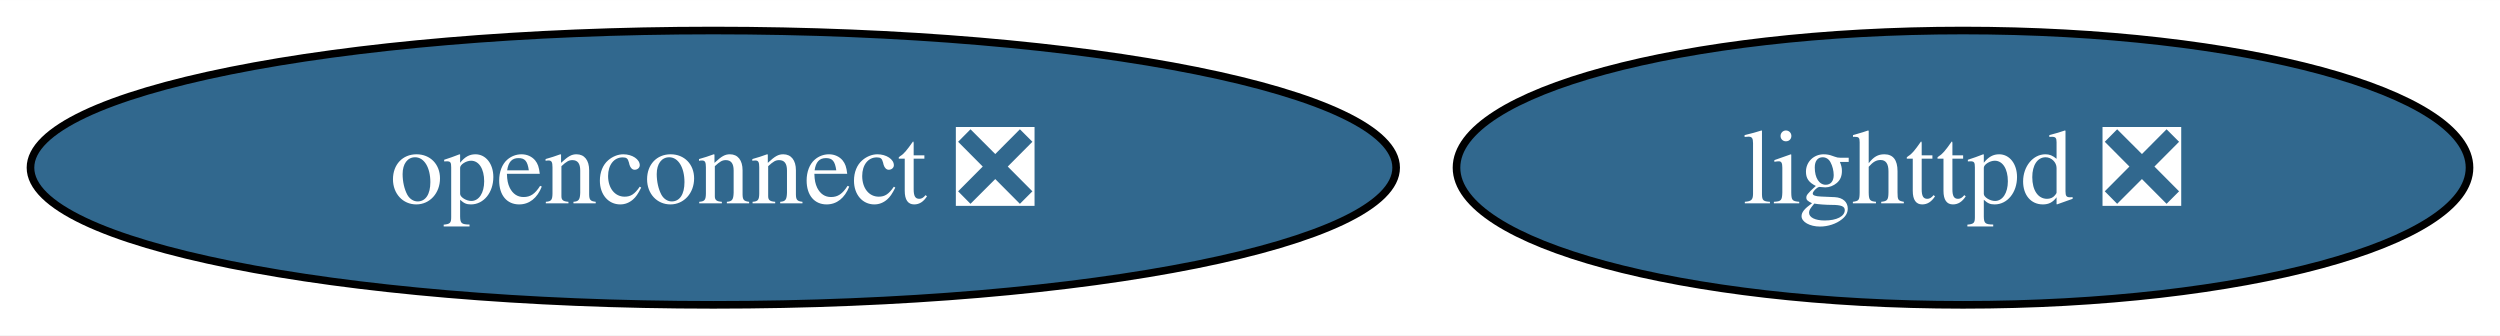
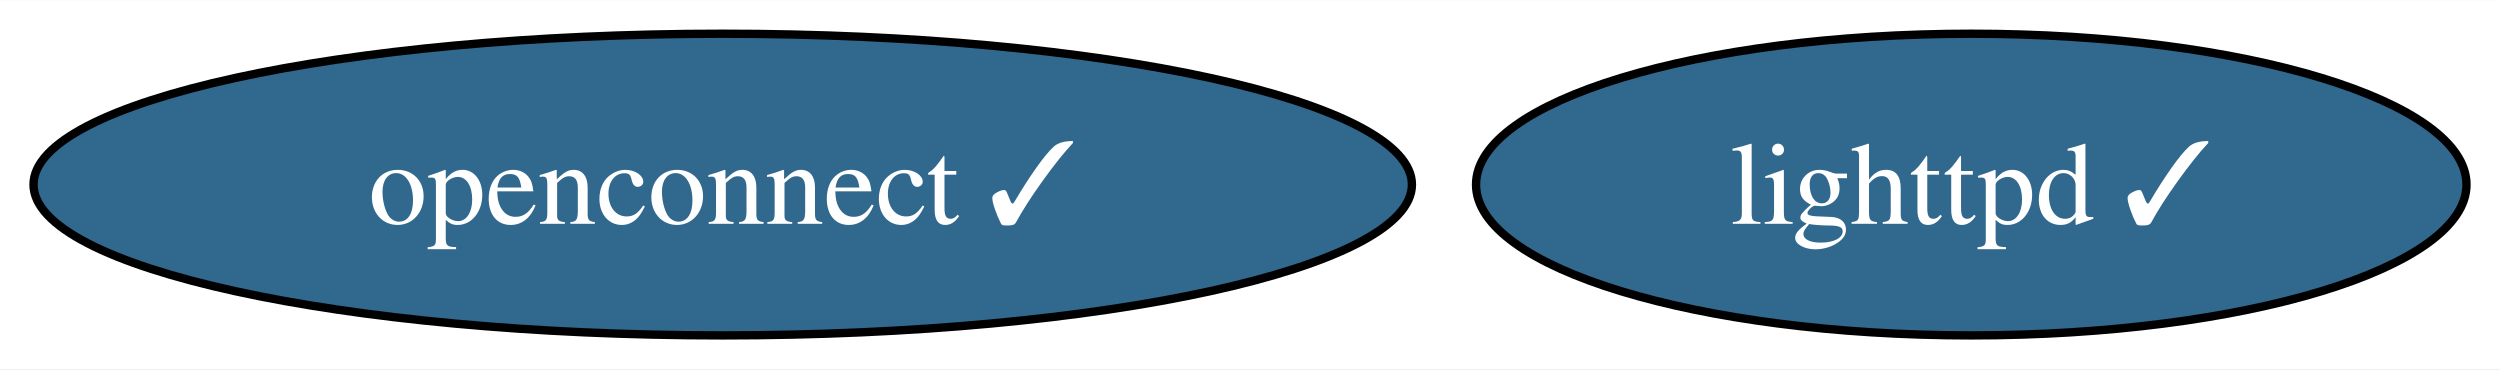
- <svg xmlns="http://www.w3.org/2000/svg" xmlns:xlink="http://www.w3.org/1999/xlink" width="328pt" height="44pt" viewBox="0.00 0.00 328.08 44.00">
+ <svg xmlns="http://www.w3.org/2000/svg" xmlns:xlink="http://www.w3.org/1999/xlink" width="298pt" height="44pt" viewBox="0.00 0.00 298.35 44.00">
  <g id="graph0" class="graph" transform="scale(1 1) rotate(0) translate(4 40)">
-     <polygon fill="white" stroke="none" points="-4,4 -4,-40 324.08,-40 324.08,4 -4,4" />
+     <polygon fill="white" stroke="none" points="-4,4 -4,-40 294.35,-40 294.35,4 -4,4" />
    <g id="node1" class="node">
      <g id="a_node1">
-         <a xlink:href="https://github.com/conda-forge/lighttpd-feedstock/pull/28" xlink:title="lighttpd ❎">
-           <ellipse fill="#31688e" stroke="black" cx="253.61" cy="-18" rx="66.47" ry="18" />
-           <text text-anchor="middle" x="253.61" y="-13.32" font-family="Times,serif" font-size="14.00" fill="white">lighttpd ❎</text>
+         <a xlink:href="https://github.com/conda-forge/lighttpd-feedstock/pull/28" xlink:title="lighttpd ✓">
+           <ellipse fill="#31688e" stroke="black" cx="231.25" cy="-18" rx="59.1" ry="18" />
+           <text text-anchor="middle" x="231.25" y="-13.32" font-family="Times,serif" font-size="14.00" fill="white">lighttpd ✓</text>
        </a>
      </g>
    </g>
    <g id="node2" class="node">
      <g id="a_node2">
-         <a xlink:href="https://github.com/conda-forge/openconnect-feedstock/pull/27" xlink:title="openconnect ❎">
-           <ellipse fill="#31688e" stroke="black" cx="89.61" cy="-18" rx="89.61" ry="18" />
-           <text text-anchor="middle" x="89.61" y="-13.32" font-family="Times,serif" font-size="14.00" fill="white">openconnect ❎</text>
+         <a xlink:href="https://github.com/conda-forge/openconnect-feedstock/pull/27" xlink:title="openconnect ✓">
+           <ellipse fill="#31688e" stroke="black" cx="82.25" cy="-18" rx="82.25" ry="18" />
+           <text text-anchor="middle" x="82.25" y="-13.32" font-family="Times,serif" font-size="14.00" fill="white">openconnect ✓</text>
        </a>
      </g>
    </g>
  </g>
</svg>
